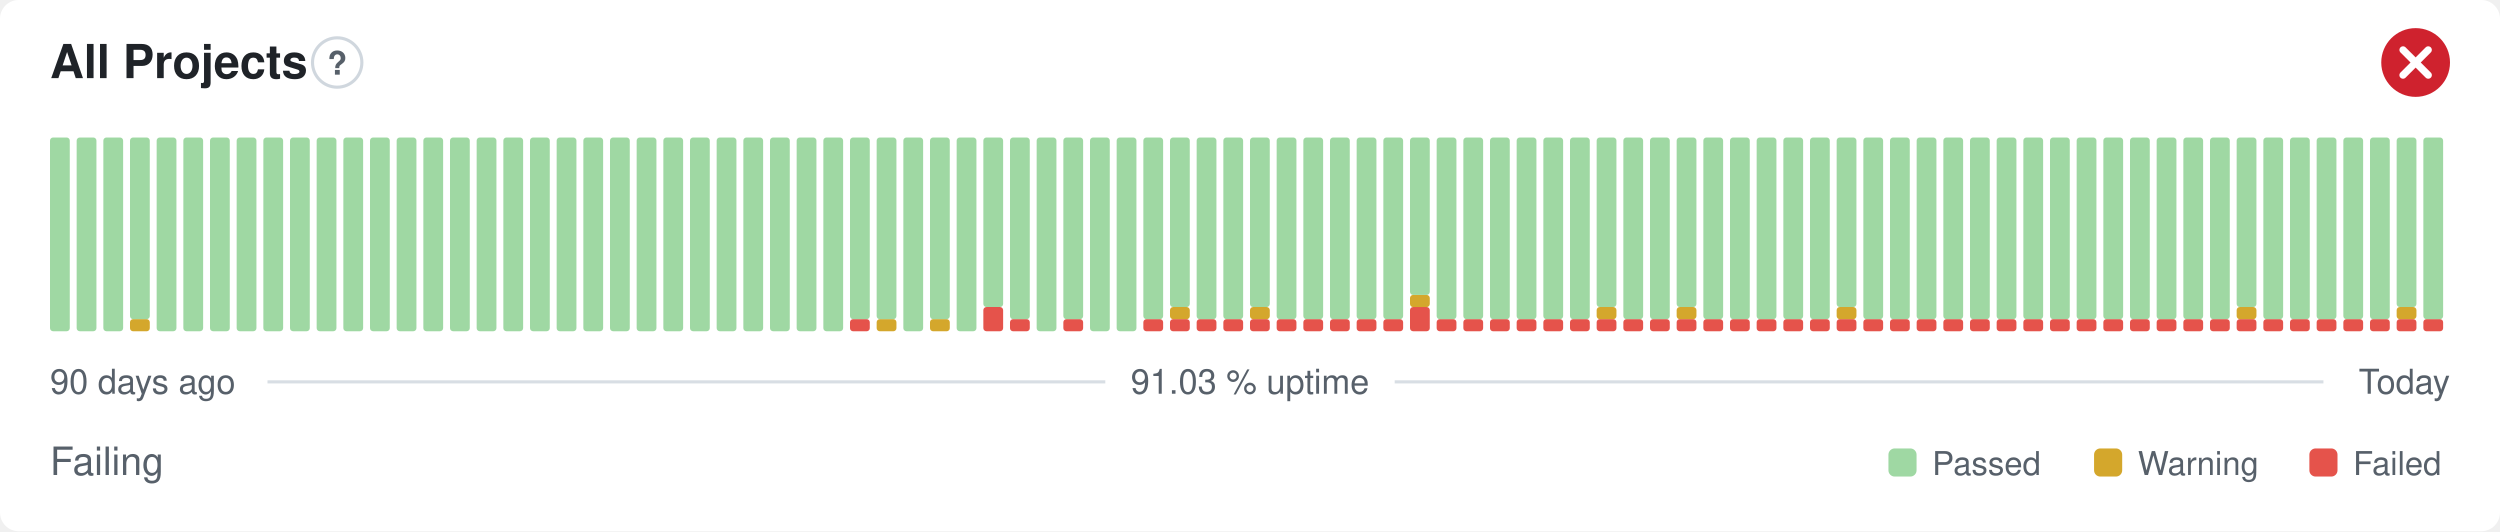
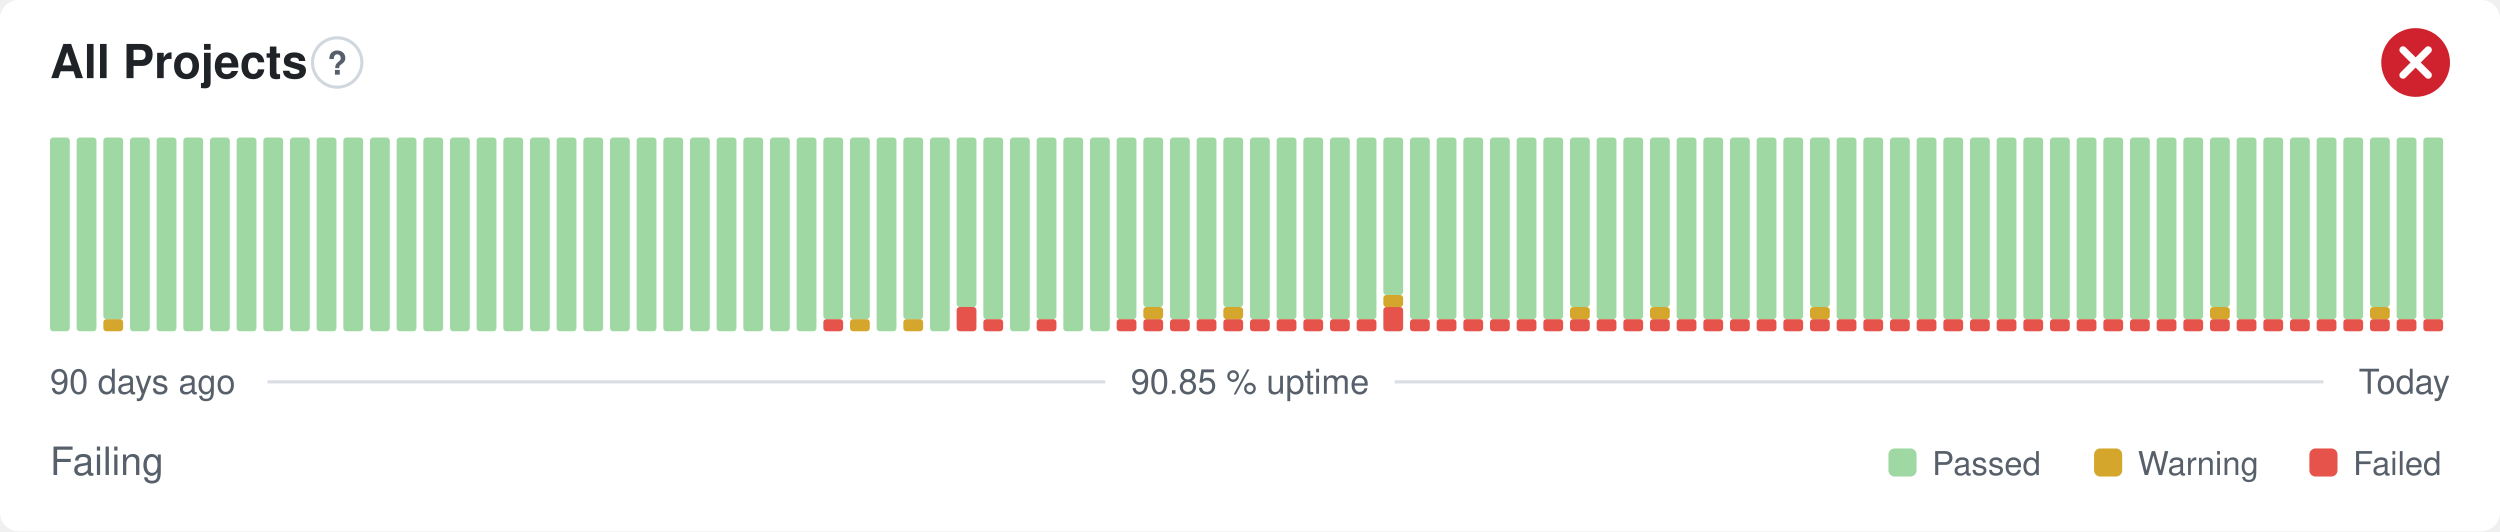
- <svg xmlns="http://www.w3.org/2000/svg" width="800" height="170" viewBox="0 0 800 170" role="img" aria-label="All Projects: Failing, 91.03 % uptime over the last 90 days" font-family="-apple-system,BlinkMacSystemFont,'Segoe UI',Helvetica,Arial,sans-serif">
+ <svg xmlns="http://www.w3.org/2000/svg" width="800" height="170" viewBox="0 0 800 170" role="img" aria-label="All Projects: Failing, 90.85 % uptime over the last 90 days" font-family="-apple-system,BlinkMacSystemFont,'Segoe UI',Helvetica,Arial,sans-serif">
  <style>
    @media (prefers-color-scheme: dark) {
      .bg { fill: #0d1117 }
      .title { fill: #e6edf3 }
      .muted { fill: #8b949e }
      .hint { stroke: #30363d }
      .rule { stroke: #30363d }
      .nodata { fill: #21262d }
    }
  </style>
  <rect class="bg" width="800" height="170" rx="6" fill="#ffffff" />
  <text class="title" x="16" y="25" font-size="15" font-weight="600" fill="#1f2328">All Projects</text>
  <circle class="hint" cx="107.9" cy="20" r="7.9" fill="none" stroke="#d0d7de" stroke-width="1" />
  <text class="muted" x="107.9" y="23.9" text-anchor="middle" font-size="10.4" font-weight="700" fill="#57606a">?</text>
  <circle cx="773" cy="20" r="11" fill="#cf222e" />
  <path d="M768.97 15.97l8.07 8.07M777.03 15.97l-8.07 8.07" fill="none" stroke="#fff" stroke-width="2.31" stroke-linecap="round" stroke-linejoin="round" />
  <rect x="16.00" y="44.00" width="6.33" height="62.00" rx="1" fill="#9fd8a3" />
  <rect x="24.53" y="44.00" width="6.33" height="62.00" rx="1" fill="#9fd8a3" />
-   <rect x="33.07" y="44.00" width="6.33" height="62.00" rx="1" fill="#9fd8a3" />
-   <rect x="41.60" y="102.13" width="6.33" height="3.88" rx="1" fill="#d4a72c" />
-   <rect x="41.60" y="44.00" width="6.33" height="58.13" rx="1" fill="#9fd8a3" />
+   <rect x="33.07" y="102.13" width="6.33" height="3.88" rx="1" fill="#d4a72c" />
+   <rect x="33.07" y="44.00" width="6.33" height="58.13" rx="1" fill="#9fd8a3" />
+   <rect x="41.60" y="44.00" width="6.33" height="62.00" rx="1" fill="#9fd8a3" />
  <rect x="50.13" y="44.00" width="6.33" height="62.00" rx="1" fill="#9fd8a3" />
  <rect x="58.67" y="44.00" width="6.33" height="62.00" rx="1" fill="#9fd8a3" />
  <rect x="67.20" y="44.00" width="6.33" height="62.00" rx="1" fill="#9fd8a3" />
  <rect x="75.73" y="44.00" width="6.33" height="62.00" rx="1" fill="#9fd8a3" />
  <rect x="84.27" y="44.00" width="6.33" height="62.00" rx="1" fill="#9fd8a3" />
  <rect x="92.80" y="44.00" width="6.33" height="62.00" rx="1" fill="#9fd8a3" />
  <rect x="101.33" y="44.00" width="6.33" height="62.00" rx="1" fill="#9fd8a3" />
  <rect x="109.87" y="44.00" width="6.33" height="62.00" rx="1" fill="#9fd8a3" />
  <rect x="118.40" y="44.00" width="6.33" height="62.00" rx="1" fill="#9fd8a3" />
  <rect x="126.93" y="44.00" width="6.33" height="62.00" rx="1" fill="#9fd8a3" />
  <rect x="135.47" y="44.00" width="6.33" height="62.00" rx="1" fill="#9fd8a3" />
  <rect x="144.00" y="44.00" width="6.33" height="62.00" rx="1" fill="#9fd8a3" />
  <rect x="152.53" y="44.00" width="6.33" height="62.00" rx="1" fill="#9fd8a3" />
  <rect x="161.07" y="44.00" width="6.33" height="62.00" rx="1" fill="#9fd8a3" />
  <rect x="169.60" y="44.00" width="6.33" height="62.00" rx="1" fill="#9fd8a3" />
  <rect x="178.13" y="44.00" width="6.33" height="62.00" rx="1" fill="#9fd8a3" />
  <rect x="186.67" y="44.00" width="6.33" height="62.00" rx="1" fill="#9fd8a3" />
  <rect x="195.20" y="44.00" width="6.33" height="62.00" rx="1" fill="#9fd8a3" />
  <rect x="203.73" y="44.00" width="6.33" height="62.00" rx="1" fill="#9fd8a3" />
  <rect x="212.27" y="44.00" width="6.33" height="62.00" rx="1" fill="#9fd8a3" />
  <rect x="220.80" y="44.00" width="6.33" height="62.00" rx="1" fill="#9fd8a3" />
  <rect x="229.33" y="44.00" width="6.33" height="62.00" rx="1" fill="#9fd8a3" />
  <rect x="237.87" y="44.00" width="6.33" height="62.00" rx="1" fill="#9fd8a3" />
  <rect x="246.40" y="44.00" width="6.33" height="62.00" rx="1" fill="#9fd8a3" />
  <rect x="254.93" y="44.00" width="6.33" height="62.00" rx="1" fill="#9fd8a3" />
-   <rect x="263.47" y="44.00" width="6.33" height="62.00" rx="1" fill="#9fd8a3" />
-   <rect x="272.00" y="102.13" width="6.33" height="3.88" rx="1" fill="#e5534b" />
+   <rect x="263.47" y="102.13" width="6.33" height="3.88" rx="1" fill="#e5534b" />
+   <rect x="263.47" y="44.00" width="6.33" height="58.13" rx="1" fill="#9fd8a3" />
+   <rect x="272.00" y="102.13" width="6.33" height="3.88" rx="1" fill="#d4a72c" />
  <rect x="272.00" y="44.00" width="6.33" height="58.13" rx="1" fill="#9fd8a3" />
-   <rect x="280.53" y="102.13" width="6.33" height="3.88" rx="1" fill="#d4a72c" />
-   <rect x="280.53" y="44.00" width="6.33" height="58.13" rx="1" fill="#9fd8a3" />
-   <rect x="289.07" y="44.00" width="6.33" height="62.00" rx="1" fill="#9fd8a3" />
-   <rect x="297.60" y="102.13" width="6.33" height="3.88" rx="1" fill="#d4a72c" />
-   <rect x="297.60" y="44.00" width="6.33" height="58.13" rx="1" fill="#9fd8a3" />
-   <rect x="306.13" y="44.00" width="6.33" height="62.00" rx="1" fill="#9fd8a3" />
-   <rect x="314.67" y="98.25" width="6.33" height="7.75" rx="1" fill="#e5534b" />
-   <rect x="314.67" y="44.00" width="6.33" height="54.25" rx="1" fill="#9fd8a3" />
-   <rect x="323.20" y="102.13" width="6.33" height="3.88" rx="1" fill="#e5534b" />
-   <rect x="323.20" y="44.00" width="6.33" height="58.13" rx="1" fill="#9fd8a3" />
-   <rect x="331.73" y="44.00" width="6.33" height="62.00" rx="1" fill="#9fd8a3" />
-   <rect x="340.27" y="102.13" width="6.33" height="3.88" rx="1" fill="#e5534b" />
-   <rect x="340.27" y="44.00" width="6.33" height="58.13" rx="1" fill="#9fd8a3" />
+   <rect x="280.53" y="44.00" width="6.33" height="62.00" rx="1" fill="#9fd8a3" />
+   <rect x="289.07" y="102.13" width="6.33" height="3.88" rx="1" fill="#d4a72c" />
+   <rect x="289.07" y="44.00" width="6.33" height="58.13" rx="1" fill="#9fd8a3" />
+   <rect x="297.60" y="44.00" width="6.33" height="62.00" rx="1" fill="#9fd8a3" />
+   <rect x="306.13" y="98.25" width="6.33" height="7.75" rx="1" fill="#e5534b" />
+   <rect x="306.13" y="44.00" width="6.33" height="54.25" rx="1" fill="#9fd8a3" />
+   <rect x="314.67" y="102.13" width="6.33" height="3.88" rx="1" fill="#e5534b" />
+   <rect x="314.67" y="44.00" width="6.33" height="58.13" rx="1" fill="#9fd8a3" />
+   <rect x="323.20" y="44.00" width="6.33" height="62.00" rx="1" fill="#9fd8a3" />
+   <rect x="331.73" y="102.13" width="6.33" height="3.88" rx="1" fill="#e5534b" />
+   <rect x="331.73" y="44.00" width="6.33" height="58.13" rx="1" fill="#9fd8a3" />
+   <rect x="340.27" y="44.00" width="6.33" height="62.00" rx="1" fill="#9fd8a3" />
  <rect x="348.80" y="44.00" width="6.33" height="62.00" rx="1" fill="#9fd8a3" />
-   <rect x="357.33" y="44.00" width="6.33" height="62.00" rx="1" fill="#9fd8a3" />
+   <rect x="357.33" y="102.13" width="6.33" height="3.88" rx="1" fill="#e5534b" />
+   <rect x="357.33" y="44.00" width="6.33" height="58.13" rx="1" fill="#9fd8a3" />
  <rect x="365.87" y="102.13" width="6.33" height="3.88" rx="1" fill="#e5534b" />
-   <rect x="365.87" y="44.00" width="6.33" height="58.13" rx="1" fill="#9fd8a3" />
+   <rect x="365.87" y="98.25" width="6.33" height="3.88" rx="1" fill="#d4a72c" />
+   <rect x="365.87" y="44.00" width="6.33" height="54.25" rx="1" fill="#9fd8a3" />
  <rect x="374.40" y="102.13" width="6.33" height="3.88" rx="1" fill="#e5534b" />
-   <rect x="374.40" y="98.25" width="6.33" height="3.88" rx="1" fill="#d4a72c" />
-   <rect x="374.40" y="44.00" width="6.33" height="54.25" rx="1" fill="#9fd8a3" />
+   <rect x="374.40" y="44.00" width="6.33" height="58.13" rx="1" fill="#9fd8a3" />
  <rect x="382.93" y="102.13" width="6.33" height="3.88" rx="1" fill="#e5534b" />
  <rect x="382.93" y="44.00" width="6.33" height="58.13" rx="1" fill="#9fd8a3" />
  <rect x="391.47" y="102.13" width="6.33" height="3.88" rx="1" fill="#e5534b" />
-   <rect x="391.47" y="44.00" width="6.33" height="58.13" rx="1" fill="#9fd8a3" />
+   <rect x="391.47" y="98.25" width="6.33" height="3.88" rx="1" fill="#d4a72c" />
+   <rect x="391.47" y="44.00" width="6.33" height="54.25" rx="1" fill="#9fd8a3" />
  <rect x="400.00" y="102.13" width="6.33" height="3.88" rx="1" fill="#e5534b" />
-   <rect x="400.00" y="98.25" width="6.33" height="3.88" rx="1" fill="#d4a72c" />
-   <rect x="400.00" y="44.00" width="6.33" height="54.25" rx="1" fill="#9fd8a3" />
+   <rect x="400.00" y="44.00" width="6.33" height="58.13" rx="1" fill="#9fd8a3" />
  <rect x="408.53" y="102.13" width="6.33" height="3.88" rx="1" fill="#e5534b" />
  <rect x="408.53" y="44.00" width="6.33" height="58.13" rx="1" fill="#9fd8a3" />
  <rect x="417.07" y="102.13" width="6.33" height="3.88" rx="1" fill="#e5534b" />
  <rect x="417.07" y="44.00" width="6.33" height="58.13" rx="1" fill="#9fd8a3" />
  <rect x="425.60" y="102.13" width="6.33" height="3.88" rx="1" fill="#e5534b" />
  <rect x="425.60" y="44.00" width="6.33" height="58.13" rx="1" fill="#9fd8a3" />
  <rect x="434.13" y="102.13" width="6.33" height="3.88" rx="1" fill="#e5534b" />
  <rect x="434.13" y="44.00" width="6.33" height="58.13" rx="1" fill="#9fd8a3" />
-   <rect x="442.67" y="102.13" width="6.33" height="3.88" rx="1" fill="#e5534b" />
-   <rect x="442.67" y="44.00" width="6.33" height="58.13" rx="1" fill="#9fd8a3" />
-   <rect x="451.20" y="98.25" width="6.33" height="7.75" rx="1" fill="#e5534b" />
-   <rect x="451.20" y="94.38" width="6.33" height="3.88" rx="1" fill="#d4a72c" />
-   <rect x="451.20" y="44.00" width="6.33" height="50.38" rx="1" fill="#9fd8a3" />
+   <rect x="442.67" y="98.25" width="6.33" height="7.75" rx="1" fill="#e5534b" />
+   <rect x="442.67" y="94.38" width="6.33" height="3.88" rx="1" fill="#d4a72c" />
+   <rect x="442.67" y="44.00" width="6.33" height="50.38" rx="1" fill="#9fd8a3" />
+   <rect x="451.20" y="102.13" width="6.33" height="3.88" rx="1" fill="#e5534b" />
+   <rect x="451.20" y="44.00" width="6.33" height="58.13" rx="1" fill="#9fd8a3" />
  <rect x="459.73" y="102.13" width="6.33" height="3.88" rx="1" fill="#e5534b" />
  <rect x="459.73" y="44.00" width="6.33" height="58.13" rx="1" fill="#9fd8a3" />
  <rect x="468.27" y="102.13" width="6.33" height="3.88" rx="1" fill="#e5534b" />
  <rect x="468.27" y="44.00" width="6.33" height="58.13" rx="1" fill="#9fd8a3" />
  <rect x="476.80" y="102.13" width="6.33" height="3.88" rx="1" fill="#e5534b" />
  <rect x="476.80" y="44.00" width="6.33" height="58.13" rx="1" fill="#9fd8a3" />
  <rect x="485.33" y="102.13" width="6.33" height="3.88" rx="1" fill="#e5534b" />
  <rect x="485.33" y="44.00" width="6.33" height="58.13" rx="1" fill="#9fd8a3" />
  <rect x="493.87" y="102.13" width="6.33" height="3.88" rx="1" fill="#e5534b" />
  <rect x="493.87" y="44.00" width="6.33" height="58.13" rx="1" fill="#9fd8a3" />
  <rect x="502.40" y="102.13" width="6.33" height="3.88" rx="1" fill="#e5534b" />
-   <rect x="502.40" y="44.00" width="6.33" height="58.13" rx="1" fill="#9fd8a3" />
+   <rect x="502.40" y="98.25" width="6.33" height="3.88" rx="1" fill="#d4a72c" />
+   <rect x="502.40" y="44.00" width="6.33" height="54.25" rx="1" fill="#9fd8a3" />
  <rect x="510.93" y="102.13" width="6.33" height="3.88" rx="1" fill="#e5534b" />
-   <rect x="510.93" y="98.25" width="6.33" height="3.88" rx="1" fill="#d4a72c" />
-   <rect x="510.93" y="44.00" width="6.33" height="54.25" rx="1" fill="#9fd8a3" />
+   <rect x="510.93" y="44.00" width="6.33" height="58.13" rx="1" fill="#9fd8a3" />
  <rect x="519.47" y="102.13" width="6.33" height="3.88" rx="1" fill="#e5534b" />
  <rect x="519.47" y="44.00" width="6.33" height="58.13" rx="1" fill="#9fd8a3" />
  <rect x="528.00" y="102.13" width="6.33" height="3.88" rx="1" fill="#e5534b" />
-   <rect x="528.00" y="44.00" width="6.33" height="58.13" rx="1" fill="#9fd8a3" />
+   <rect x="528.00" y="98.25" width="6.33" height="3.88" rx="1" fill="#d4a72c" />
+   <rect x="528.00" y="44.00" width="6.33" height="54.25" rx="1" fill="#9fd8a3" />
  <rect x="536.53" y="102.13" width="6.33" height="3.88" rx="1" fill="#e5534b" />
-   <rect x="536.53" y="98.25" width="6.33" height="3.88" rx="1" fill="#d4a72c" />
-   <rect x="536.53" y="44.00" width="6.33" height="54.25" rx="1" fill="#9fd8a3" />
+   <rect x="536.53" y="44.00" width="6.33" height="58.13" rx="1" fill="#9fd8a3" />
  <rect x="545.07" y="102.13" width="6.33" height="3.88" rx="1" fill="#e5534b" />
  <rect x="545.07" y="44.00" width="6.33" height="58.13" rx="1" fill="#9fd8a3" />
  <rect x="553.60" y="102.13" width="6.33" height="3.88" rx="1" fill="#e5534b" />
  <rect x="553.60" y="44.00" width="6.33" height="58.13" rx="1" fill="#9fd8a3" />
  <rect x="562.13" y="102.13" width="6.33" height="3.88" rx="1" fill="#e5534b" />
  <rect x="562.13" y="44.00" width="6.33" height="58.13" rx="1" fill="#9fd8a3" />
  <rect x="570.67" y="102.13" width="6.33" height="3.88" rx="1" fill="#e5534b" />
  <rect x="570.67" y="44.00" width="6.33" height="58.13" rx="1" fill="#9fd8a3" />
  <rect x="579.20" y="102.13" width="6.33" height="3.88" rx="1" fill="#e5534b" />
-   <rect x="579.20" y="44.00" width="6.33" height="58.13" rx="1" fill="#9fd8a3" />
+   <rect x="579.20" y="98.25" width="6.33" height="3.88" rx="1" fill="#d4a72c" />
+   <rect x="579.20" y="44.00" width="6.33" height="54.25" rx="1" fill="#9fd8a3" />
  <rect x="587.73" y="102.13" width="6.33" height="3.88" rx="1" fill="#e5534b" />
-   <rect x="587.73" y="98.25" width="6.33" height="3.88" rx="1" fill="#d4a72c" />
-   <rect x="587.73" y="44.00" width="6.33" height="54.25" rx="1" fill="#9fd8a3" />
+   <rect x="587.73" y="44.00" width="6.33" height="58.13" rx="1" fill="#9fd8a3" />
  <rect x="596.27" y="102.13" width="6.33" height="3.88" rx="1" fill="#e5534b" />
  <rect x="596.27" y="44.00" width="6.33" height="58.13" rx="1" fill="#9fd8a3" />
  <rect x="604.80" y="102.13" width="6.33" height="3.88" rx="1" fill="#e5534b" />
  <rect x="604.80" y="44.00" width="6.33" height="58.13" rx="1" fill="#9fd8a3" />
  <rect x="613.33" y="102.13" width="6.33" height="3.88" rx="1" fill="#e5534b" />
  <rect x="613.33" y="44.00" width="6.33" height="58.13" rx="1" fill="#9fd8a3" />
  <rect x="621.87" y="102.13" width="6.33" height="3.88" rx="1" fill="#e5534b" />
  <rect x="621.87" y="44.00" width="6.33" height="58.13" rx="1" fill="#9fd8a3" />
  <rect x="630.40" y="102.13" width="6.33" height="3.88" rx="1" fill="#e5534b" />
  <rect x="630.40" y="44.00" width="6.33" height="58.13" rx="1" fill="#9fd8a3" />
  <rect x="638.93" y="102.13" width="6.33" height="3.88" rx="1" fill="#e5534b" />
  <rect x="638.93" y="44.00" width="6.33" height="58.13" rx="1" fill="#9fd8a3" />
  <rect x="647.47" y="102.13" width="6.33" height="3.88" rx="1" fill="#e5534b" />
  <rect x="647.47" y="44.00" width="6.33" height="58.13" rx="1" fill="#9fd8a3" />
  <rect x="656.00" y="102.13" width="6.33" height="3.88" rx="1" fill="#e5534b" />
  <rect x="656.00" y="44.00" width="6.33" height="58.13" rx="1" fill="#9fd8a3" />
  <rect x="664.53" y="102.13" width="6.33" height="3.88" rx="1" fill="#e5534b" />
  <rect x="664.53" y="44.00" width="6.33" height="58.13" rx="1" fill="#9fd8a3" />
  <rect x="673.07" y="102.13" width="6.33" height="3.88" rx="1" fill="#e5534b" />
  <rect x="673.07" y="44.00" width="6.33" height="58.13" rx="1" fill="#9fd8a3" />
  <rect x="681.60" y="102.13" width="6.33" height="3.88" rx="1" fill="#e5534b" />
  <rect x="681.60" y="44.00" width="6.33" height="58.13" rx="1" fill="#9fd8a3" />
  <rect x="690.13" y="102.13" width="6.33" height="3.88" rx="1" fill="#e5534b" />
  <rect x="690.13" y="44.00" width="6.33" height="58.13" rx="1" fill="#9fd8a3" />
  <rect x="698.67" y="102.13" width="6.33" height="3.88" rx="1" fill="#e5534b" />
  <rect x="698.67" y="44.00" width="6.33" height="58.13" rx="1" fill="#9fd8a3" />
  <rect x="707.20" y="102.13" width="6.33" height="3.88" rx="1" fill="#e5534b" />
-   <rect x="707.20" y="44.00" width="6.33" height="58.13" rx="1" fill="#9fd8a3" />
+   <rect x="707.20" y="98.25" width="6.33" height="3.88" rx="1" fill="#d4a72c" />
+   <rect x="707.20" y="44.00" width="6.33" height="54.25" rx="1" fill="#9fd8a3" />
  <rect x="715.73" y="102.13" width="6.33" height="3.88" rx="1" fill="#e5534b" />
-   <rect x="715.73" y="98.25" width="6.33" height="3.88" rx="1" fill="#d4a72c" />
-   <rect x="715.73" y="44.00" width="6.33" height="54.25" rx="1" fill="#9fd8a3" />
+   <rect x="715.73" y="44.00" width="6.33" height="58.13" rx="1" fill="#9fd8a3" />
  <rect x="724.27" y="102.13" width="6.33" height="3.88" rx="1" fill="#e5534b" />
  <rect x="724.27" y="44.00" width="6.33" height="58.13" rx="1" fill="#9fd8a3" />
  <rect x="732.80" y="102.13" width="6.33" height="3.88" rx="1" fill="#e5534b" />
  <rect x="732.80" y="44.00" width="6.33" height="58.13" rx="1" fill="#9fd8a3" />
  <rect x="741.33" y="102.13" width="6.33" height="3.88" rx="1" fill="#e5534b" />
  <rect x="741.33" y="44.00" width="6.33" height="58.13" rx="1" fill="#9fd8a3" />
  <rect x="749.87" y="102.13" width="6.33" height="3.88" rx="1" fill="#e5534b" />
  <rect x="749.87" y="44.00" width="6.33" height="58.13" rx="1" fill="#9fd8a3" />
  <rect x="758.40" y="102.13" width="6.33" height="3.88" rx="1" fill="#e5534b" />
-   <rect x="758.40" y="44.00" width="6.33" height="58.13" rx="1" fill="#9fd8a3" />
+   <rect x="758.40" y="98.25" width="6.33" height="3.88" rx="1" fill="#d4a72c" />
+   <rect x="758.40" y="44.00" width="6.33" height="54.25" rx="1" fill="#9fd8a3" />
  <rect x="766.93" y="102.13" width="6.33" height="3.88" rx="1" fill="#e5534b" />
-   <rect x="766.93" y="98.25" width="6.33" height="3.88" rx="1" fill="#d4a72c" />
-   <rect x="766.93" y="44.00" width="6.33" height="54.25" rx="1" fill="#9fd8a3" />
+   <rect x="766.93" y="44.00" width="6.33" height="58.13" rx="1" fill="#9fd8a3" />
  <rect x="775.47" y="102.13" width="6.33" height="3.88" rx="1" fill="#e5534b" />
  <rect x="775.47" y="44.00" width="6.33" height="58.13" rx="1" fill="#9fd8a3" />
  <text class="muted" x="16" y="126" font-size="11" fill="#57606a">90 days ago</text>
-   <text class="muted" x="400" y="126" text-anchor="middle" font-size="11" fill="#57606a">91.03 % uptime</text>
+   <text class="muted" x="400" y="126" text-anchor="middle" font-size="11" fill="#57606a">90.85 % uptime</text>
  <text class="muted" x="784" y="126" text-anchor="end" font-size="11" fill="#57606a">Today</text>
  <line class="rule" x1="85.6" y1="122.2" x2="353.7" y2="122.2" stroke="#d8dee4" stroke-width="1" />
  <line class="rule" x1="446.3" y1="122.2" x2="743.5" y2="122.2" stroke="#d8dee4" stroke-width="1" />
  <text class="muted" x="16" y="152" font-size="12.5" fill="#57606a">Failing</text>
  <rect x="604.3" y="143.5" width="9.0" height="9.0" rx="2" fill="#9fd8a3" />
  <text class="muted" x="618.3" y="152" font-size="10.5" fill="#57606a">Passed</text>
  <rect x="670.1" y="143.5" width="9.0" height="9.0" rx="2" fill="#d4a72c" />
  <text class="muted" x="684.1" y="152" font-size="10.5" fill="#57606a">Warning</text>
  <rect x="739.0" y="143.5" width="9.0" height="9.0" rx="2" fill="#e5534b" />
  <text class="muted" x="753.0" y="152" font-size="10.5" fill="#57606a">Failed</text>
</svg>
